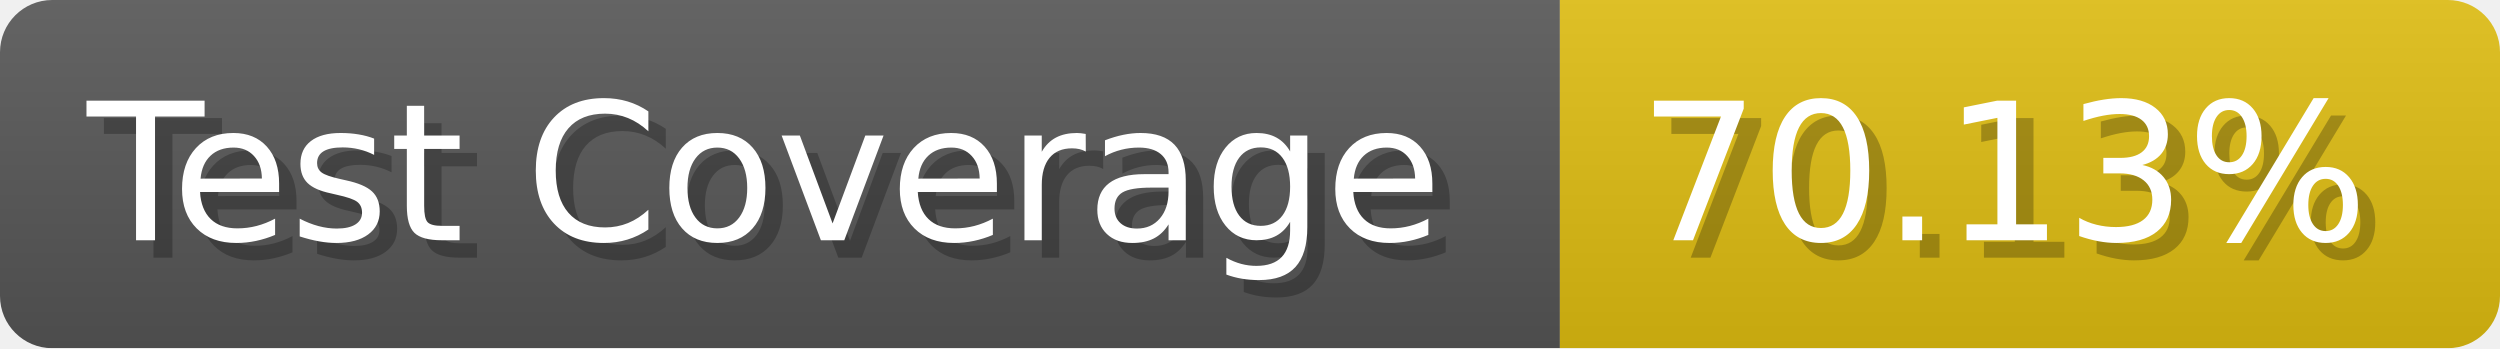
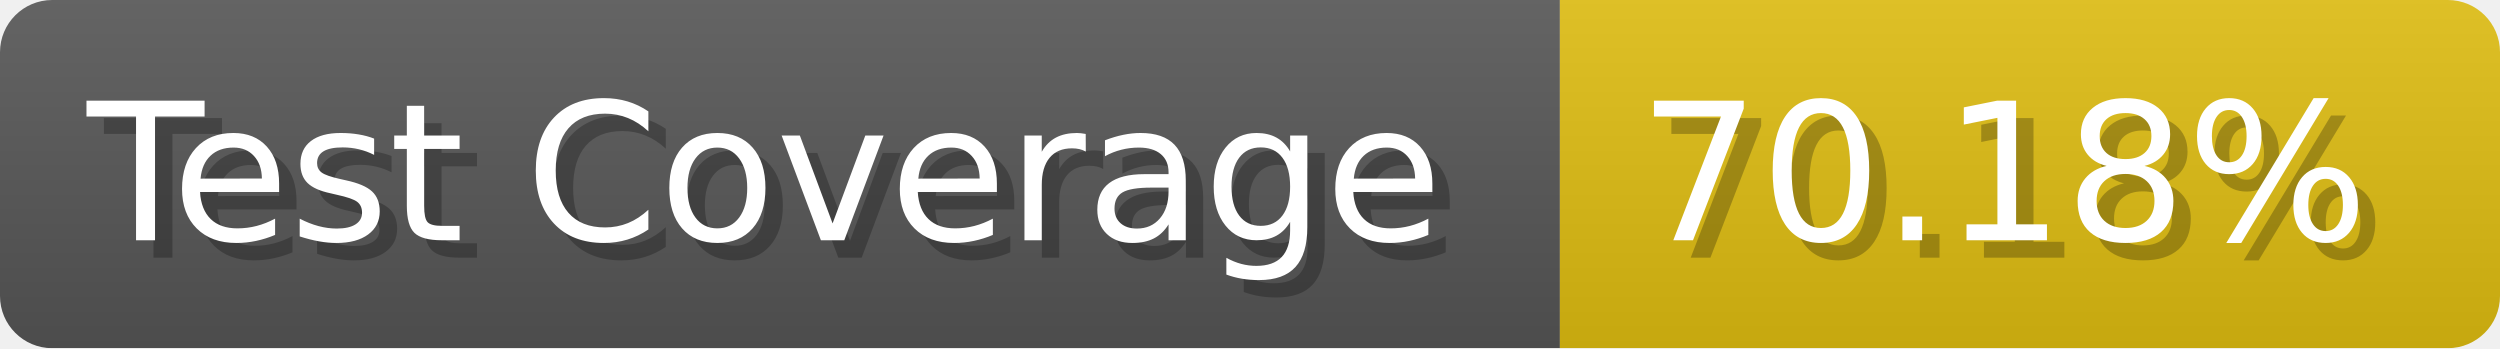
- <svg xmlns="http://www.w3.org/2000/svg" width="143.6" height="20" viewBox="0 0 1436 200" role="img" aria-label="Test Coverage: 70.13%">
+ <svg xmlns="http://www.w3.org/2000/svg" width="143.6" height="20" viewBox="0 0 1436 200" role="img" aria-label="Test Coverage: 70.18%">
  <linearGradient id="a" x2="0" y2="100%">
    <stop offset="0" stop-opacity=".1" stop-color="#EEE" />
    <stop offset="1" stop-opacity=".1" />
  </linearGradient>
  <mask id="m">
    <rect width="1436" height="200" rx="30" fill="#FFF" />
  </mask>
  <g mask="url(#m)">
    <rect width="896" height="200" fill="#555" />
    <rect width="540" height="200" fill="#DB1" x="896" />
    <rect width="1436" height="200" fill="url(#a)" />
  </g>
  <g aria-hidden="true" fill="#fff" text-anchor="start" font-family="Verdana,DejaVu Sans,sans-serif" font-size="110">
    <text x="60" y="148" textLength="796" fill="#000" opacity="0.25">Test Coverage</text>
    <text x="50" y="138" textLength="796">Test Coverage</text>
-     <text x="951" y="148" textLength="440" fill="#000" opacity="0.25">70.13%</text>
-     <text x="941" y="138" textLength="440">70.13%</text>
+     <text x="951" y="148" textLength="440" fill="#000" opacity="0.25">70.18%</text>
+     <text x="941" y="138" textLength="440">70.18%</text>
  </g>
</svg>
